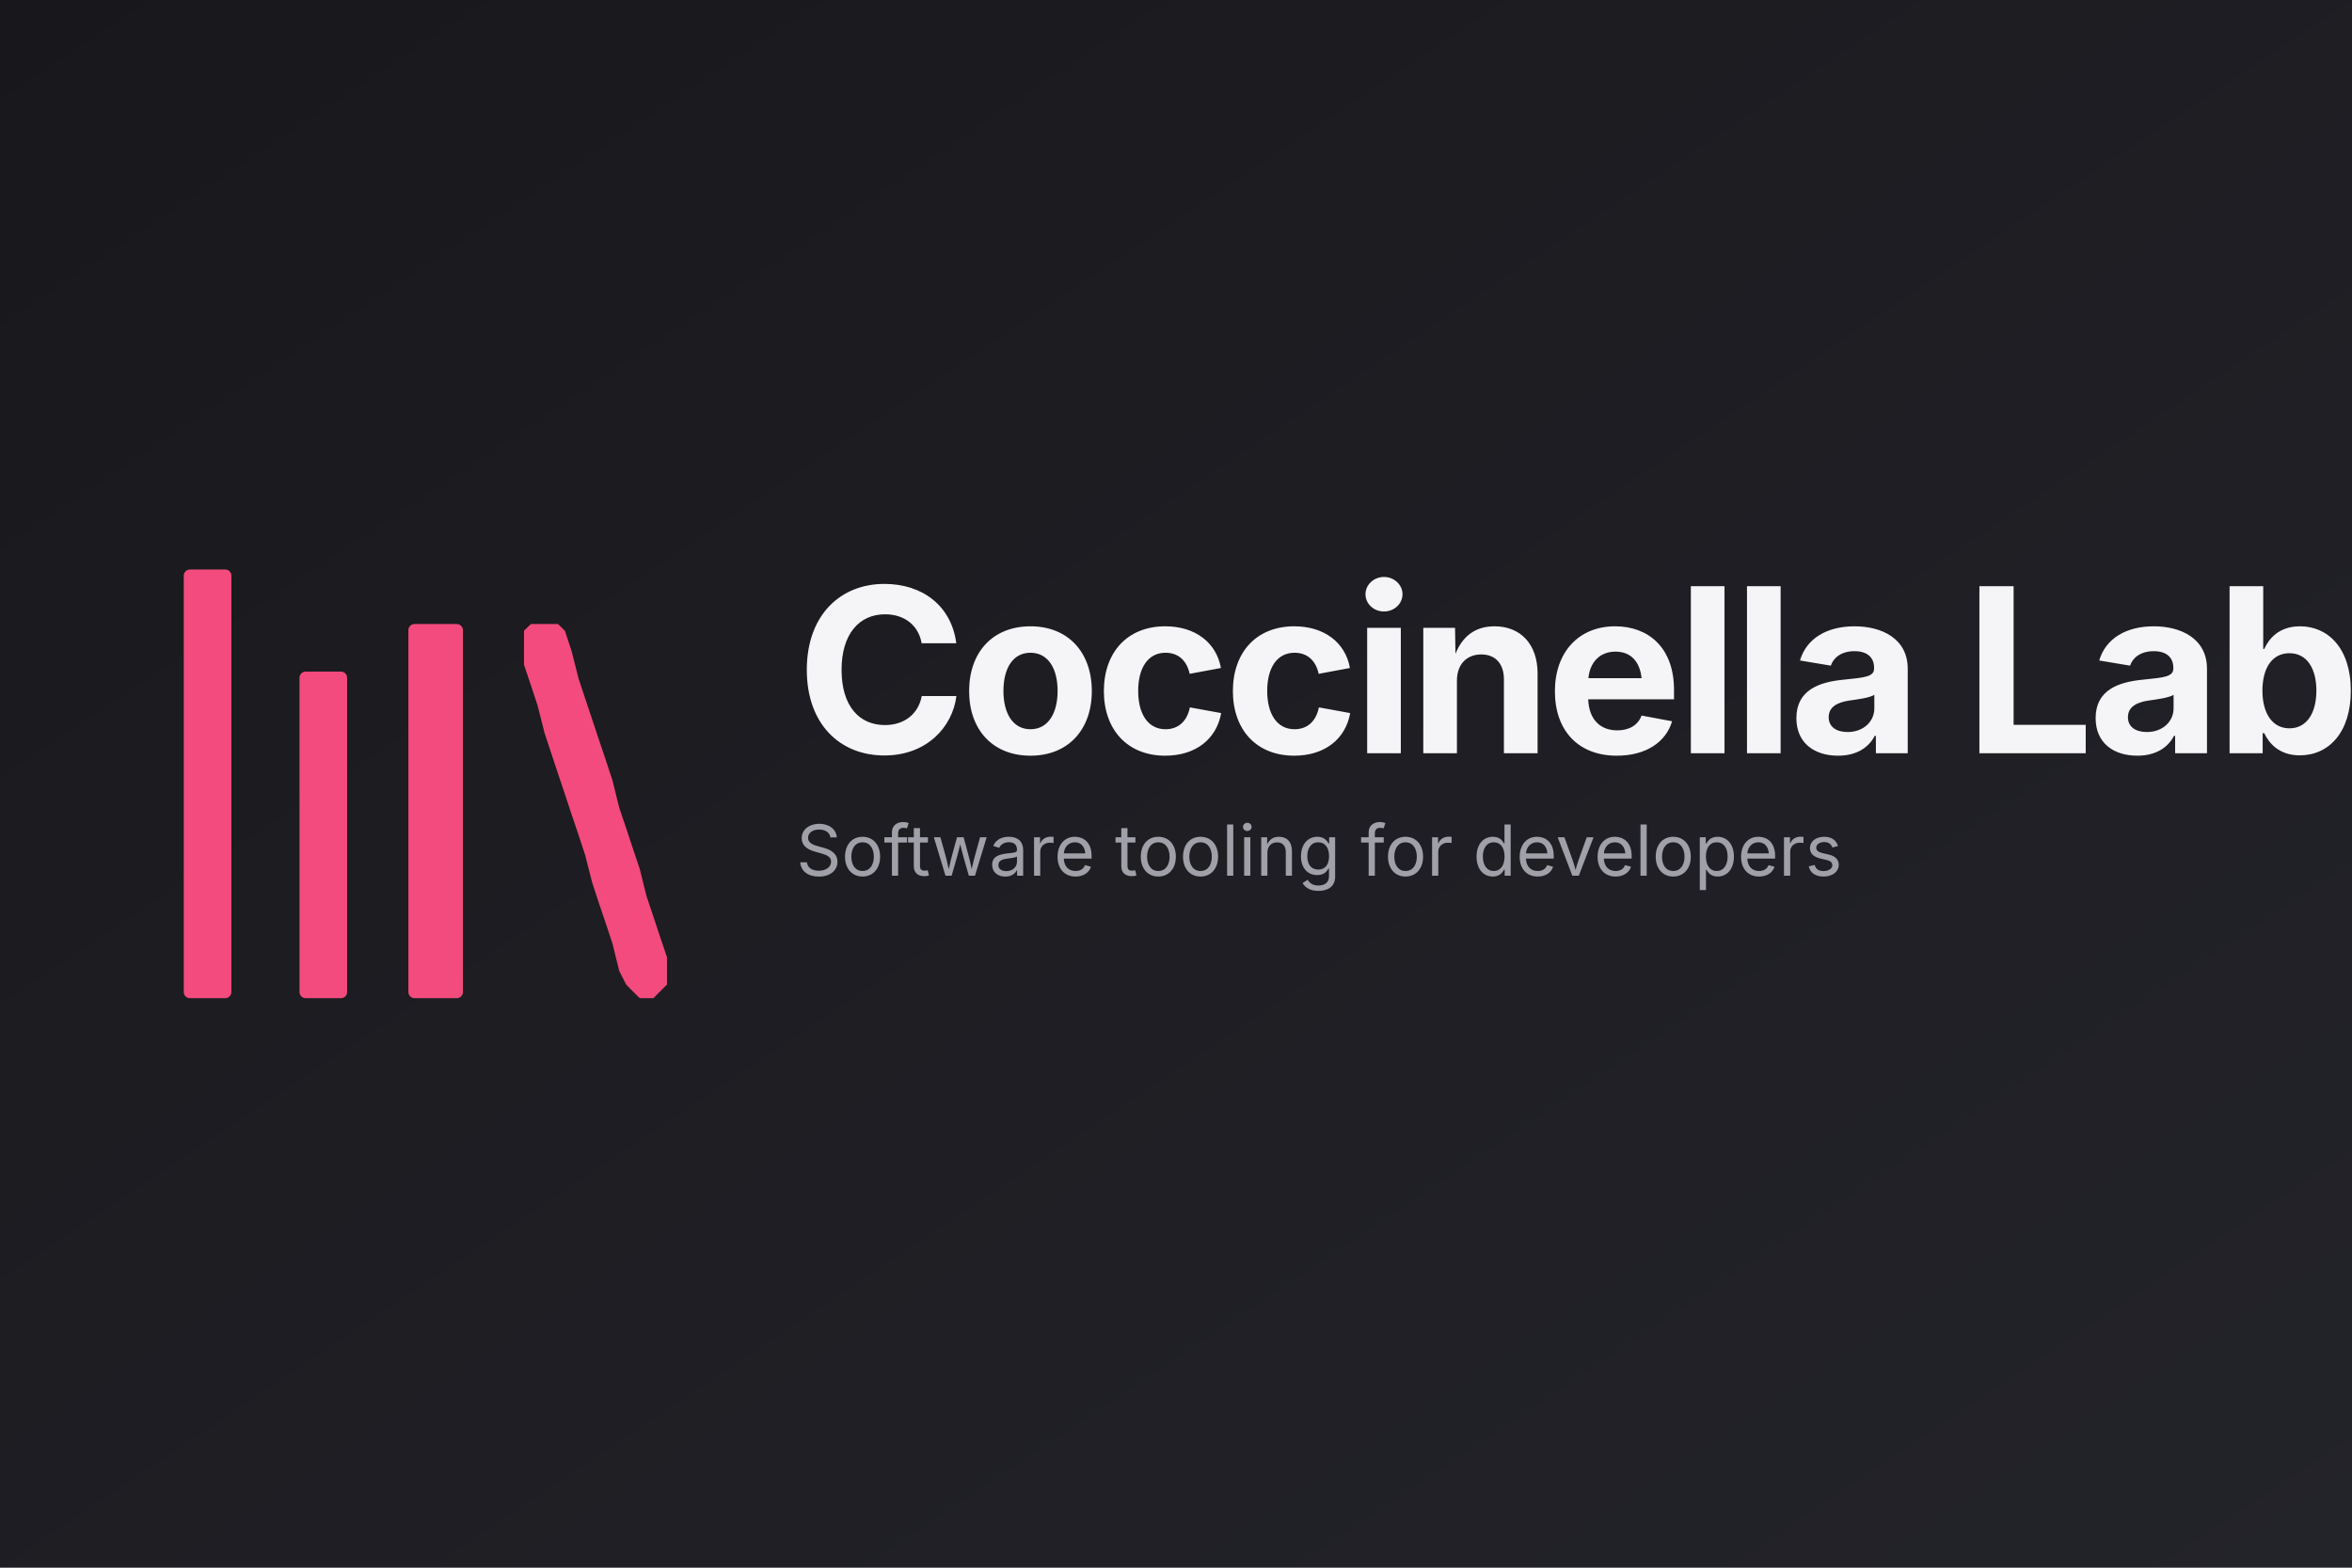
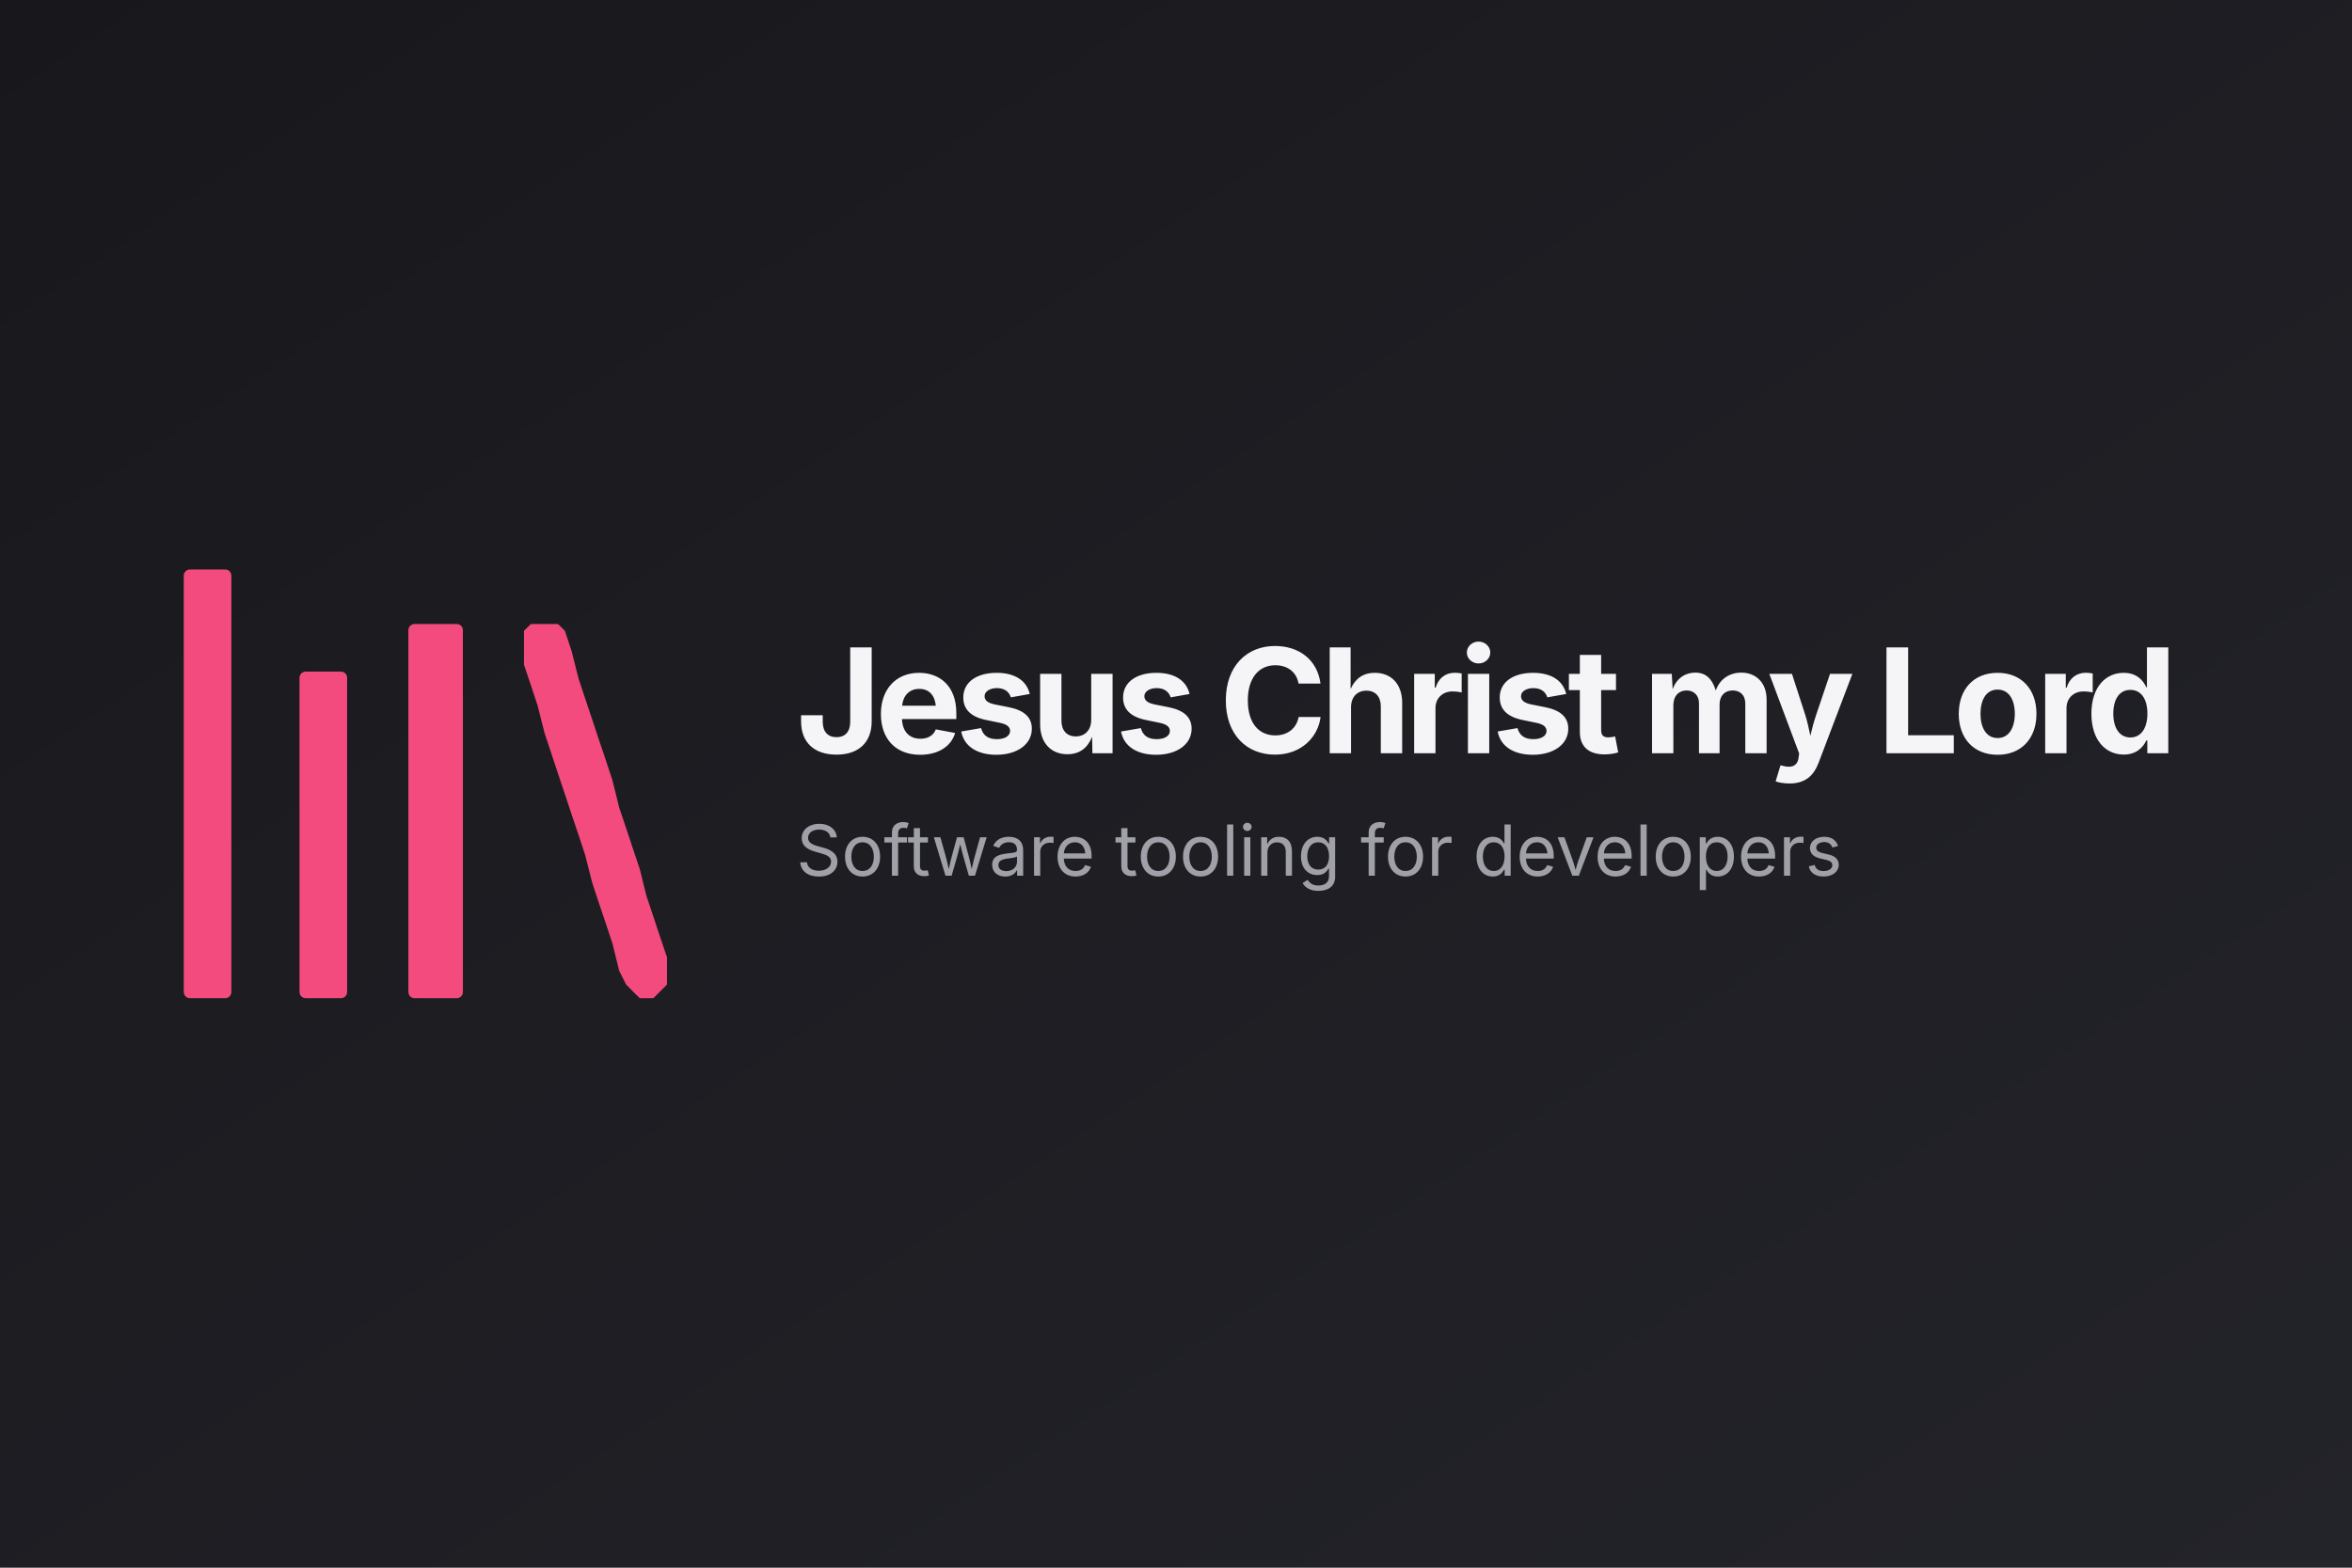
<svg xmlns="http://www.w3.org/2000/svg" width="1536" height="1024" viewBox="0 0 1536 1024" role="img" aria-label="Coccinella Labs">
  <defs>
    <linearGradient id="bg" x1="0" y1="0" x2="1" y2="1">
      <stop offset="0%" stop-color="#18181c" />
      <stop offset="100%" stop-color="#23232a" />
    </linearGradient>
  </defs>
  <rect width="1536" height="1024" fill="url(#bg)" />
  <rect x="120.0" y="372.0" width="31.1" height="280.0" fill="#f34b7d" rx="4" />
  <rect x="195.6" y="438.7" width="31.1" height="213.3" fill="#f34b7d" rx="4" />
  <rect x="266.7" y="407.6" width="35.6" height="244.4" fill="#f34b7d" rx="4" />
  <polygon points="342.2,412.0 346.7,407.6 351.1,407.6 355.6,407.6 360.0,407.6 364.4,407.6 368.9,412.0 373.3,425.3 377.8,443.1 382.2,456.4 386.7,469.8 391.1,483.1 395.6,496.4 400.0,509.8 404.4,527.6 408.9,540.9 413.3,554.2 417.8,567.6 422.2,585.3 426.7,598.7 431.1,612.0 435.6,625.3 435.6,643.1 431.1,647.6 426.7,652.0 422.2,652.0 417.8,652.0 413.3,647.6 408.9,643.1 404.4,634.2 400.0,616.4 395.6,603.1 391.1,589.8 386.7,576.4 382.2,558.7 377.8,545.3 373.3,532.0 368.9,518.7 364.4,505.3 360.0,492.0 355.6,478.7 351.1,460.9 346.7,447.6 342.2,434.2" fill="#f34b7d" />
-   <text x="520.0" y="492.0" font-family="system-ui, -apple-system, Segoe UI, sans-serif" font-size="150" font-weight="700" fill="#f5f5f7" letter-spacing="-4">Coccinella Labs</text>
+   <text x="520.0" y="492.0" font-family="system-ui, -apple-system, Segoe UI, sans-serif" font-size="95" font-weight="700" fill="#f5f5f7" letter-spacing="-4">Jesus Christ my Lord</text>
  <text x="520.0" y="572.0" font-family="system-ui, -apple-system, Segoe UI, sans-serif" font-size="46" font-weight="400" fill="#a0a0a8">Software tooling for developers</text>
</svg>
